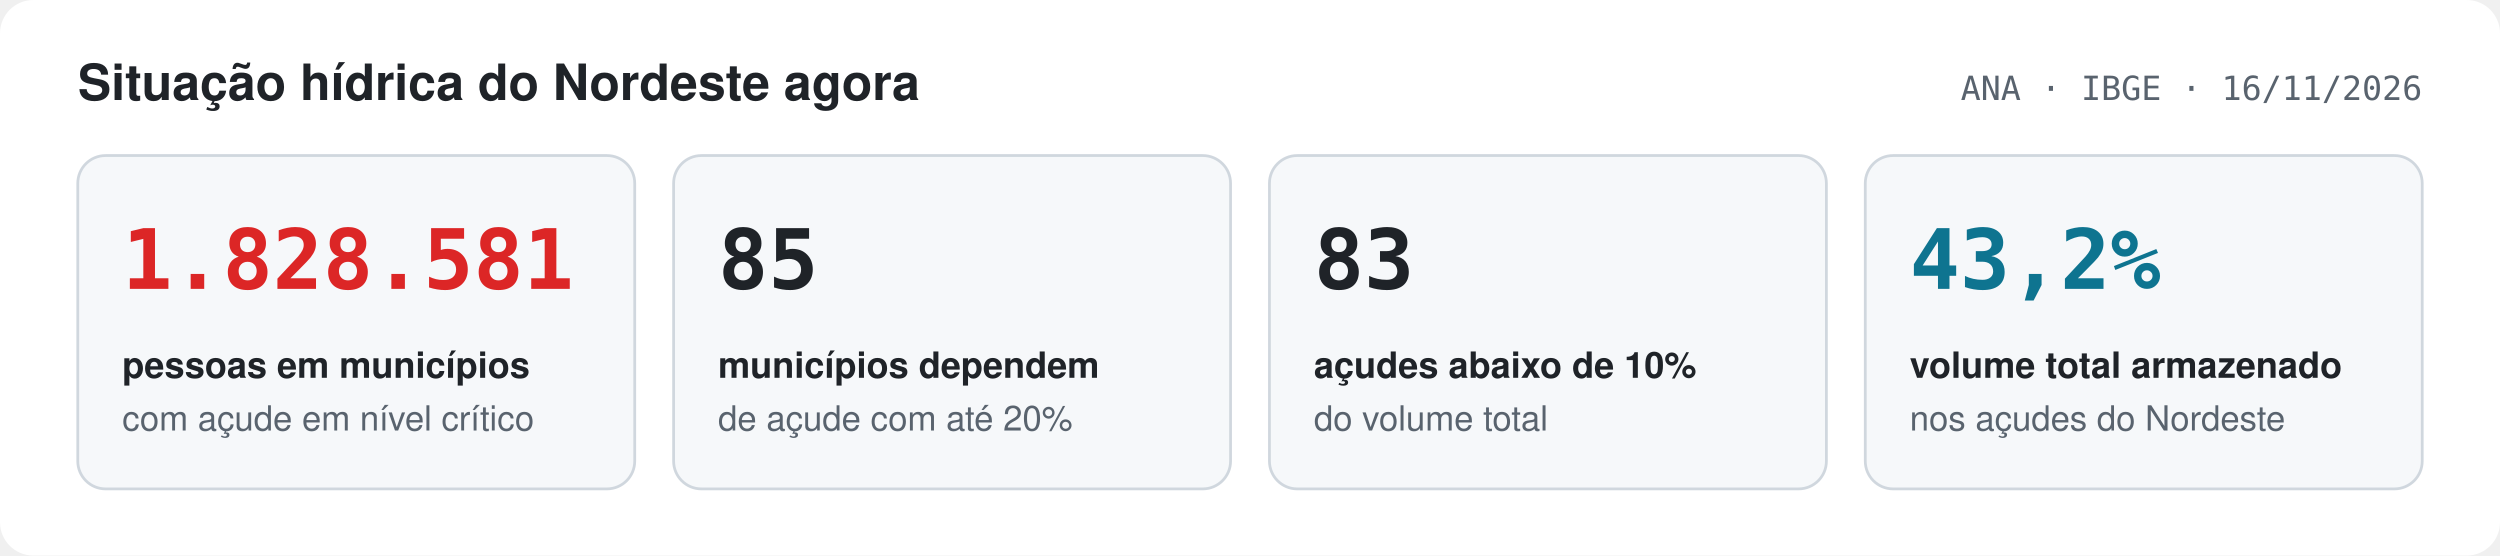
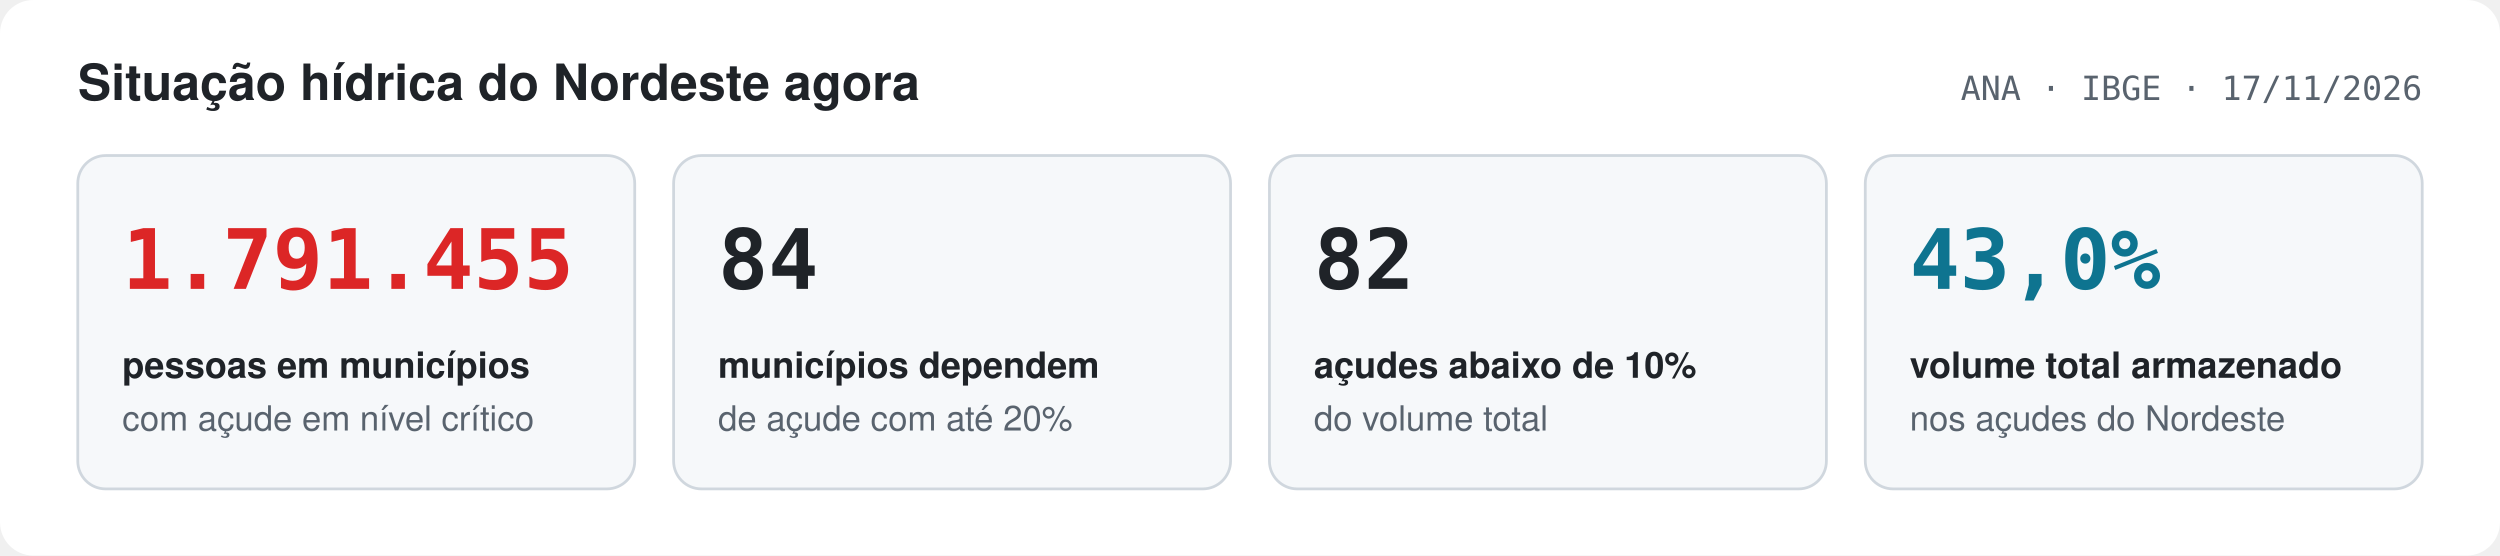
<svg xmlns="http://www.w3.org/2000/svg" width="900" height="200" viewBox="0 0 900 200" role="img" aria-label="Painel da situação hídrica do Nordeste">
  <style>
  .bg{fill:#ffffff} .card{fill:#f6f8fa;stroke:#d0d7de} .fg{fill:#1f2328} .mu{fill:#59636e}
  .grid{stroke:#d8dee4} .axis{stroke:#8c959f} .acc{fill:#0e7490} .accs{stroke:#0e7490} .area{fill:#0e7490;fill-opacity:.12}
  .crit{fill:#dc2626} .alert{fill:#d97706} .ok{fill:#16a34a} .nd{fill:#8c959f}
  .s0{fill:#f5e050} .s1{fill:#fcc55a} .s2{fill:#f59e0b} .s3{fill:#dc2626} .s4{fill:#7f1d1d} .track{fill:#eaeef2}
  text{font-family:-apple-system,BlinkMacSystemFont,'Segoe UI',Helvetica,Arial,sans-serif} .num{font-family:ui-monospace,SFMono-Regular,'SF Mono',Menlo,Consolas,monospace;font-variant-numeric:tabular-nums}
  @media (prefers-color-scheme: dark){
    .bg{fill:#0d1117} .card{fill:#161b22;stroke:#30363d} .fg{fill:#e6edf3} .mu{fill:#8d96a0}
    .grid{stroke:#21262d} .axis{stroke:#484f58} .acc{fill:#4fc3d9} .accs{stroke:#4fc3d9} .area{fill:#4fc3d9;fill-opacity:.15}
    .crit{fill:#f85149} .alert{fill:#f0a020} .ok{fill:#3fb950} .nd{fill:#6e7681} .track{fill:#21262d}
  }
</style>
  <rect class="bg" width="900" height="200" rx="12" />
  <text x="28" y="36" class="fg" font-size="18" font-weight="700" text-anchor="start">Situação hídrica do Nordeste agora</text>
-   <text x="872" y="36" class="mu num" font-size="12" font-weight="400" text-anchor="end">ANA · IBGE · 16/11/2026</text>
+   <text x="872" y="36" class="mu num" font-size="12" font-weight="400" text-anchor="end">ANA · IBGE · 17/11/2026</text>
  <rect class="card" x="28.0" y="56" width="200.5" height="120" rx="10" stroke-width="1" />
-   <text x="44.0" y="104" class="crit num" font-size="30" font-weight="700" text-anchor="start">1.828.581</text>
+   <text x="44.0" y="104" class="crit num" font-size="30" font-weight="700" text-anchor="start">1.791.455</text>
  <text x="44.0" y="136" class="fg" font-size="13" font-weight="600" text-anchor="start">pessoas em municípios</text>
  <text x="44.0" y="155" class="mu" font-size="12.5" font-weight="400" text-anchor="start">com açude em nível crítico</text>
  <rect class="card" x="242.5" y="56" width="200.5" height="120" rx="10" stroke-width="1" />
-   <text x="258.5" y="104" class="fg num" font-size="30" font-weight="700" text-anchor="start">85</text>
+   <text x="258.5" y="104" class="fg num" font-size="30" font-weight="700" text-anchor="start">84</text>
  <text x="258.5" y="136" class="fg" font-size="13" font-weight="600" text-anchor="start">municípios dependem</text>
  <text x="258.5" y="155" class="mu" font-size="12.5" font-weight="400" text-anchor="start">de açude com até 20%</text>
  <rect class="card" x="457.0" y="56" width="200.5" height="120" rx="10" stroke-width="1" />
-   <text x="473.0" y="104" class="fg num" font-size="30" font-weight="700" text-anchor="start">83</text>
+   <text x="473.0" y="104" class="fg num" font-size="30" font-weight="700" text-anchor="start">82</text>
  <text x="473.0" y="136" class="fg" font-size="13" font-weight="600" text-anchor="start">açudes abaixo de 10%</text>
  <text x="473.0" y="155" class="mu" font-size="12.5" font-weight="400" text-anchor="start">do volume total</text>
  <rect class="card" x="671.5" y="56" width="200.5" height="120" rx="10" stroke-width="1" />
-   <text x="687.5" y="104" class="acc num" font-size="30" font-weight="700" text-anchor="start">43,2%</text>
+   <text x="687.5" y="104" class="acc num" font-size="30" font-weight="700" text-anchor="start">43,0%</text>
  <text x="687.5" y="136" class="fg" font-size="13" font-weight="600" text-anchor="start">volume total armazenado</text>
  <text x="687.5" y="155" class="mu" font-size="12.5" font-weight="400" text-anchor="start">nos açudes do Nordeste</text>
</svg>
